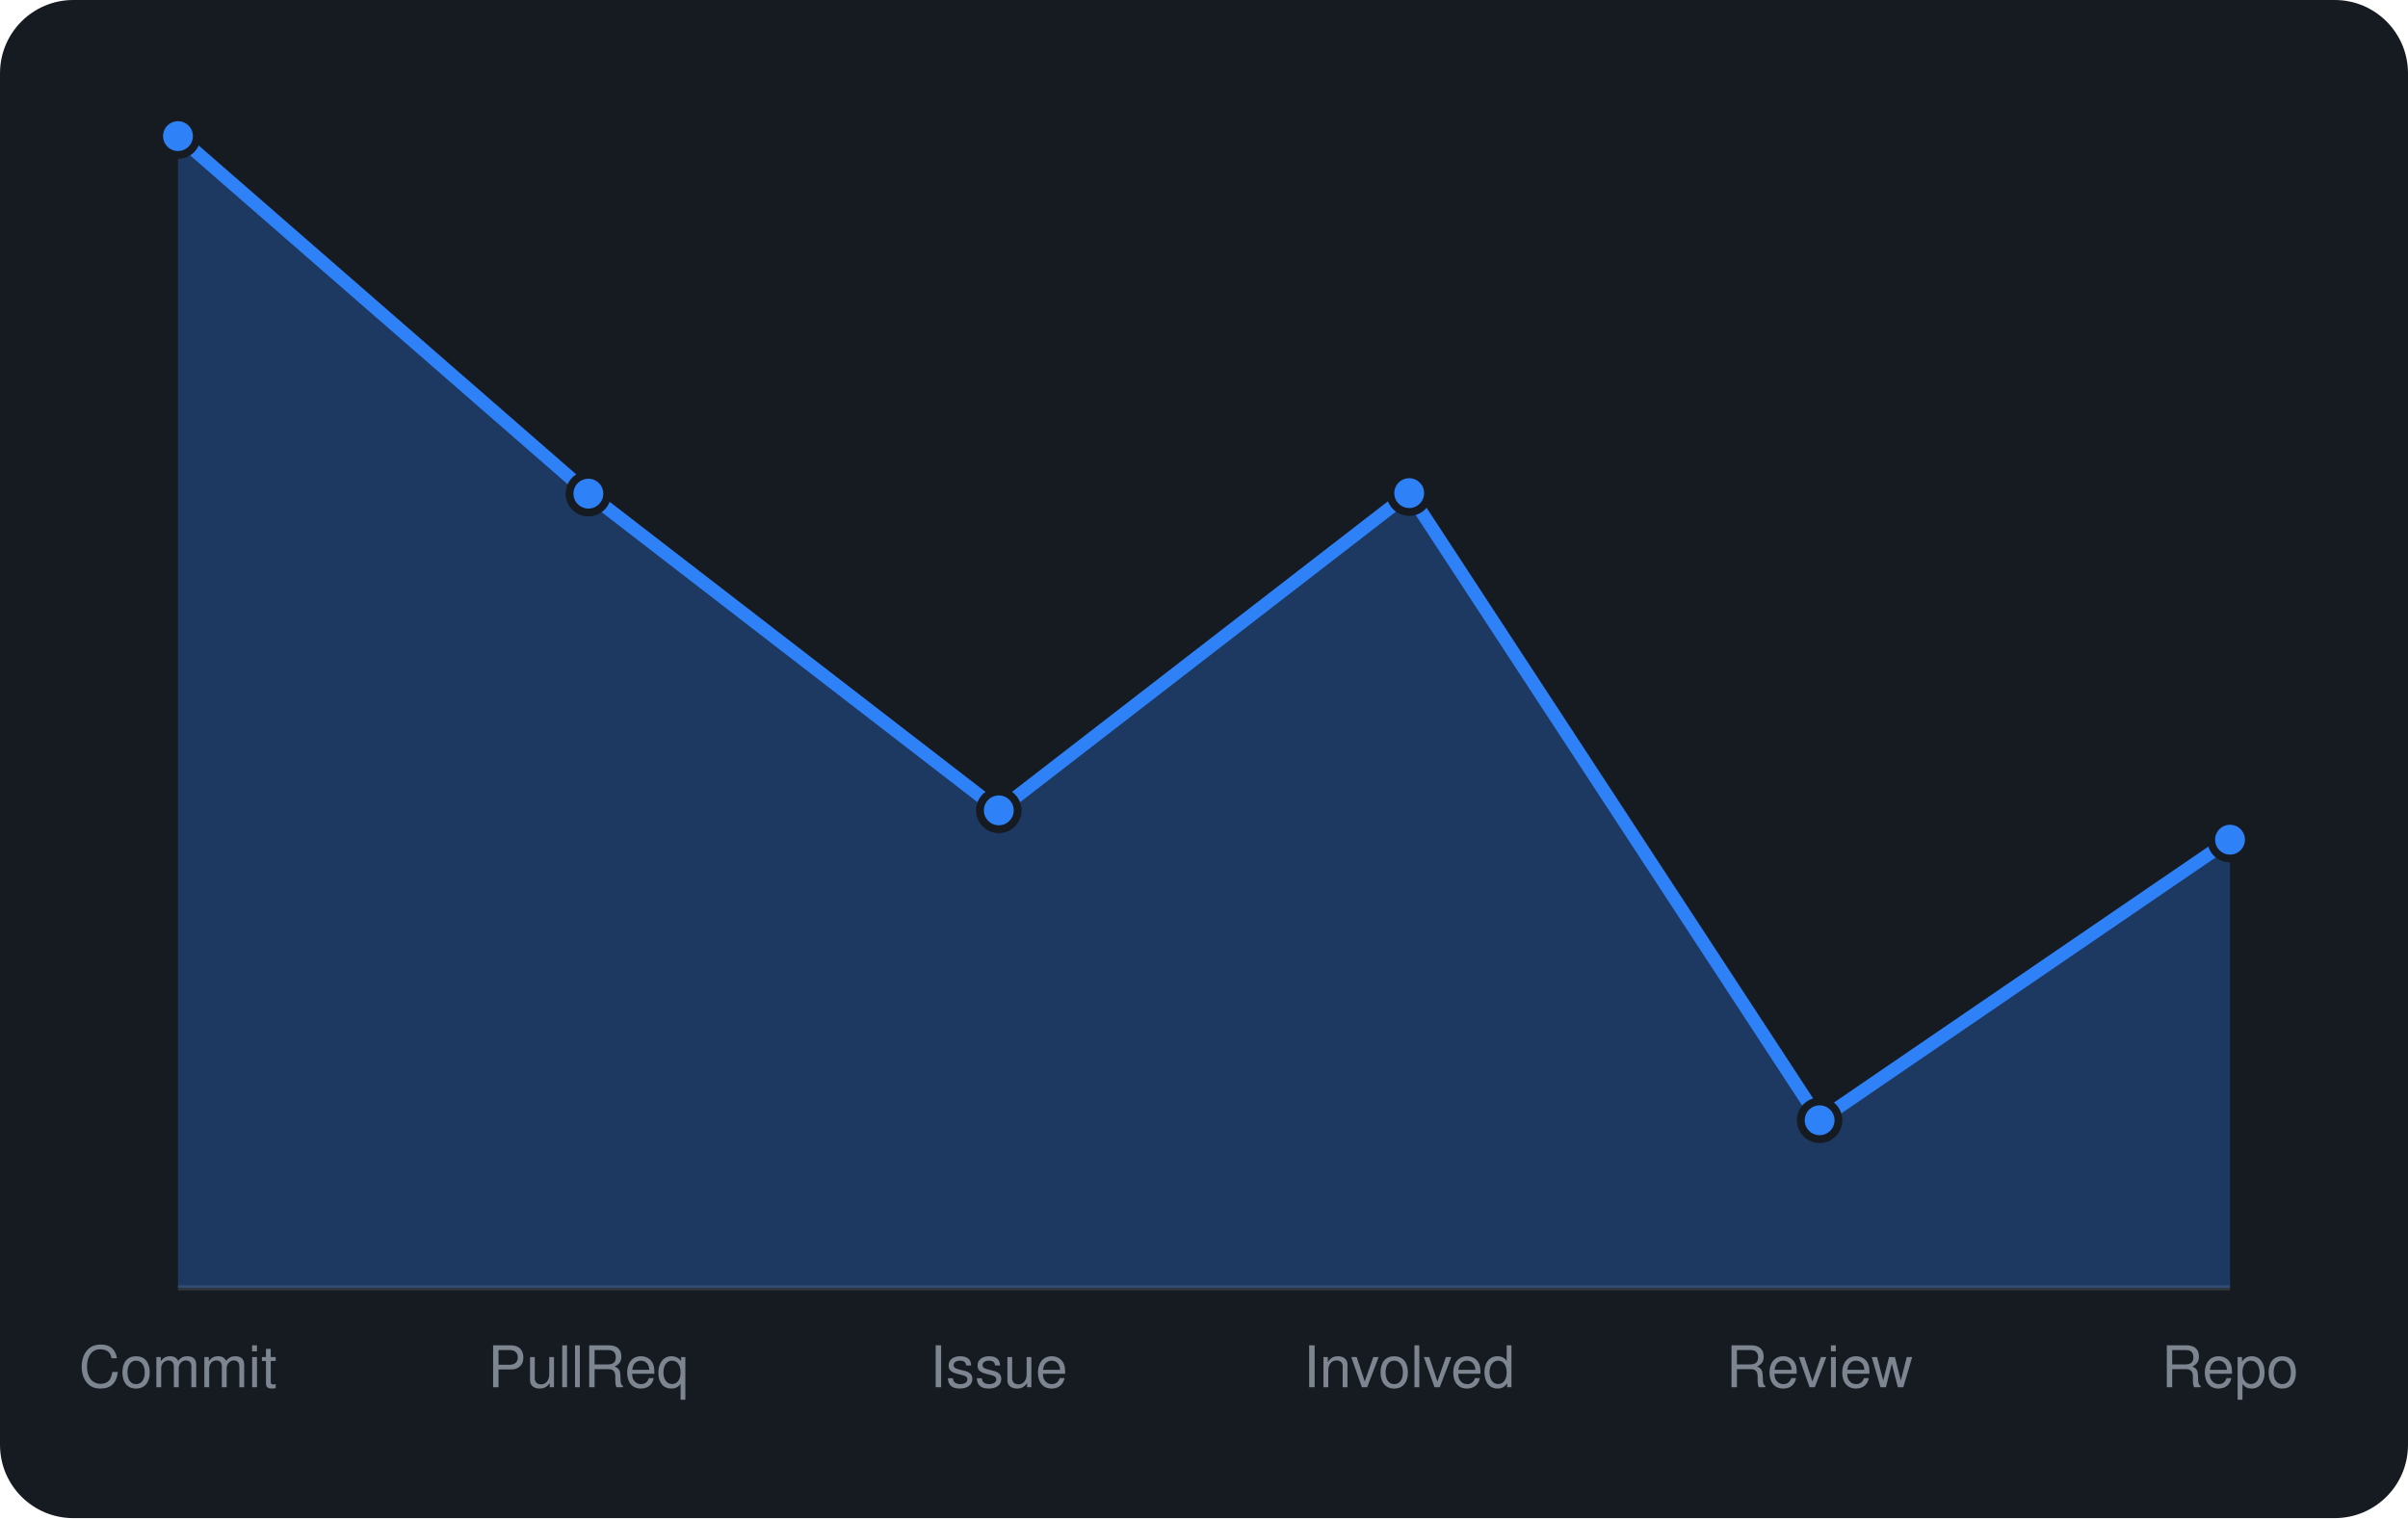
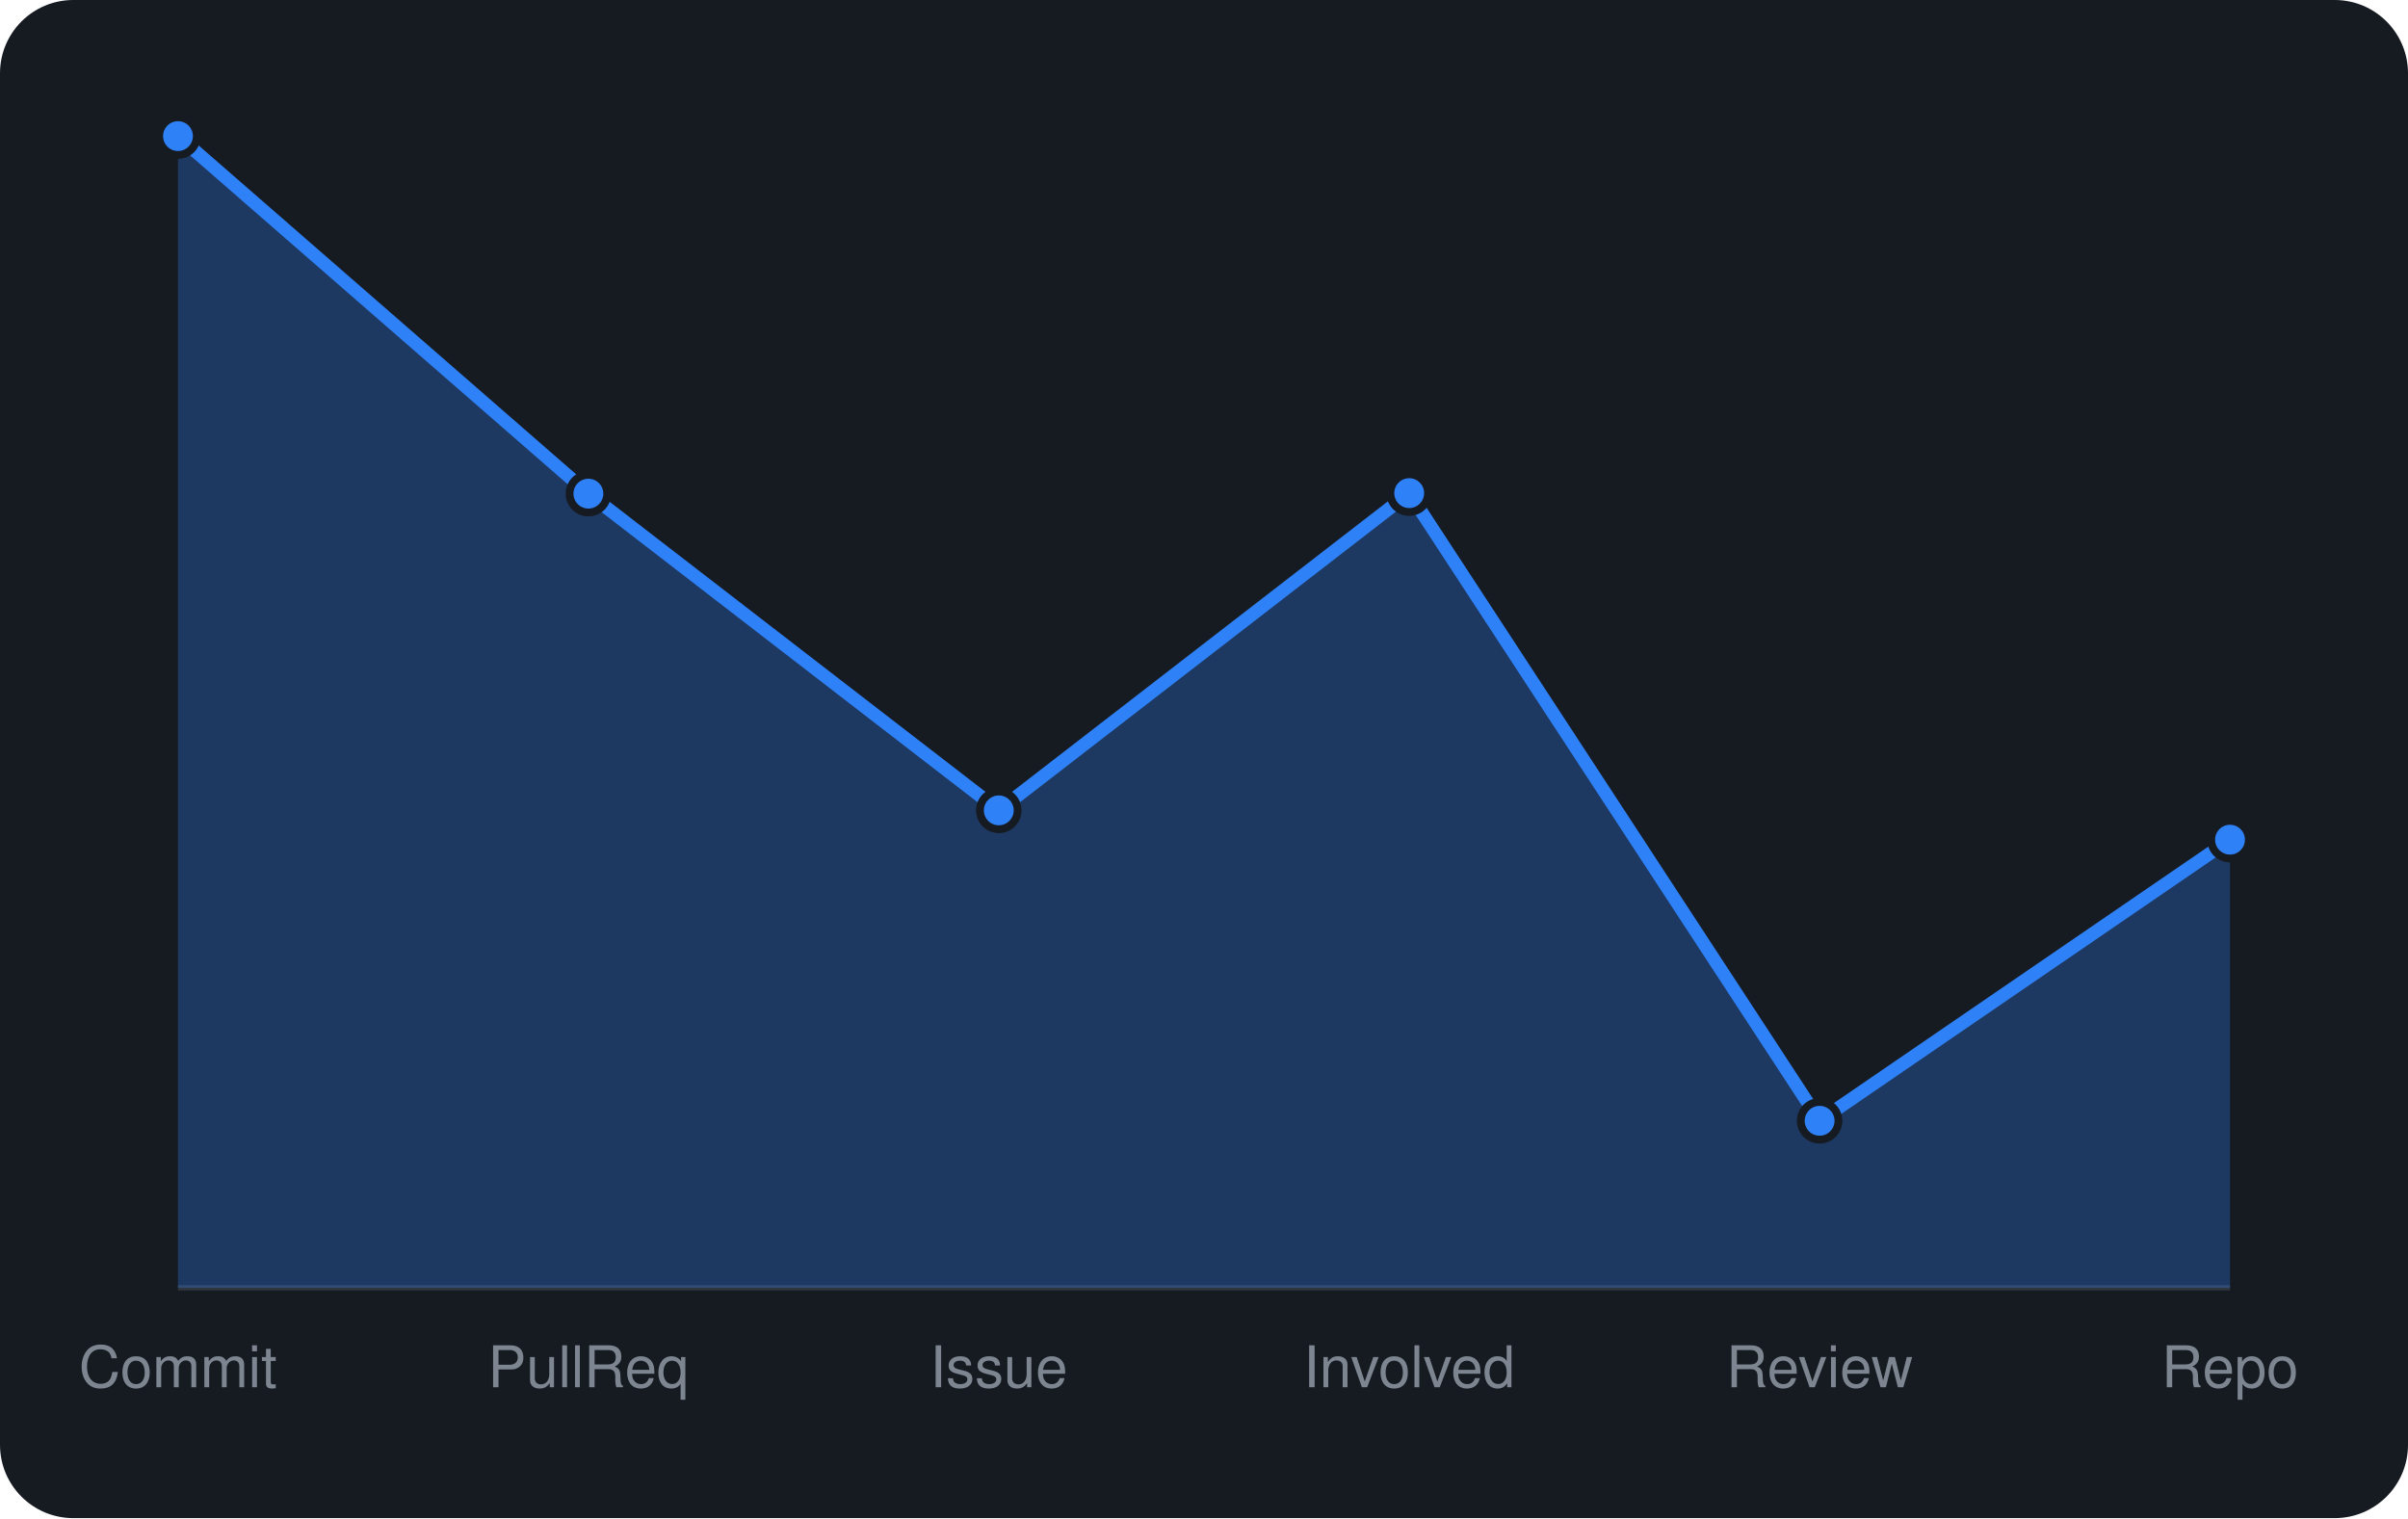
<svg xmlns="http://www.w3.org/2000/svg" viewBox="0 0 460 290" width="460" height="290" font-family="-apple-system,BlinkMacSystemFont,'Segoe UI',Helvetica,Arial,sans-serif">
  <rect width="460" height="290" rx="14" fill="#161b22" />
  <line x1="34" y1="246" x2="426" y2="246" stroke="#30363d" />
-   <path d="M34.0 246 L34.0 26.0L112.4 94.3L190.8 154.8L269.2 94.2L347.6 214.0L426.0 160.4 L426.0 246 Z" fill="rgba(47,129,247,0.3)" />
-   <path d="M34.0 26.0L112.4 94.3L190.8 154.8L269.2 94.2L347.6 214.0L426.0 160.4" fill="none" stroke="#2f81f7" stroke-width="2.5" stroke-linejoin="round" />
+   <path d="M34.0 246 L34.0 26.0L112.4 94.3L190.8 154.8L269.2 94.2L347.6 214.1L426.0 160.4 L426.0 246 Z" fill="rgba(47,129,247,0.3)" />
+   <path d="M34.0 26.0L112.4 94.3L190.8 154.8L269.2 94.2L347.6 214.1L426.0 160.4" fill="none" stroke="#2f81f7" stroke-width="2.5" stroke-linejoin="round" />
  <circle cx="34.0" cy="26.0" r="3.6" fill="#2f81f7" stroke="#161b22" stroke-width="1.5" />
  <circle cx="112.4" cy="94.3" r="3.6" fill="#2f81f7" stroke="#161b22" stroke-width="1.5" />
  <circle cx="190.8" cy="154.8" r="3.6" fill="#2f81f7" stroke="#161b22" stroke-width="1.5" />
  <circle cx="269.2" cy="94.2" r="3.6" fill="#2f81f7" stroke="#161b22" stroke-width="1.5" />
-   <circle cx="347.6" cy="214.0" r="3.6" fill="#2f81f7" stroke="#161b22" stroke-width="1.5" />
+   <circle cx="347.6" cy="214.1" r="3.6" fill="#2f81f7" stroke="#161b22" stroke-width="1.5" />
  <circle cx="426.0" cy="160.4" r="3.6" fill="#2f81f7" stroke="#161b22" stroke-width="1.5" />
  <text x="34.0" y="265" text-anchor="middle" font-size="11" fill="#7d8590">Commit</text>
  <text x="112.4" y="265" text-anchor="middle" font-size="11" fill="#7d8590">PullReq</text>
  <text x="190.8" y="265" text-anchor="middle" font-size="11" fill="#7d8590">Issue</text>
  <text x="269.2" y="265" text-anchor="middle" font-size="11" fill="#7d8590">Involved</text>
  <text x="347.6" y="265" text-anchor="middle" font-size="11" fill="#7d8590">Review</text>
  <text x="426.0" y="265" text-anchor="middle" font-size="11" fill="#7d8590">Repo</text>
</svg>
